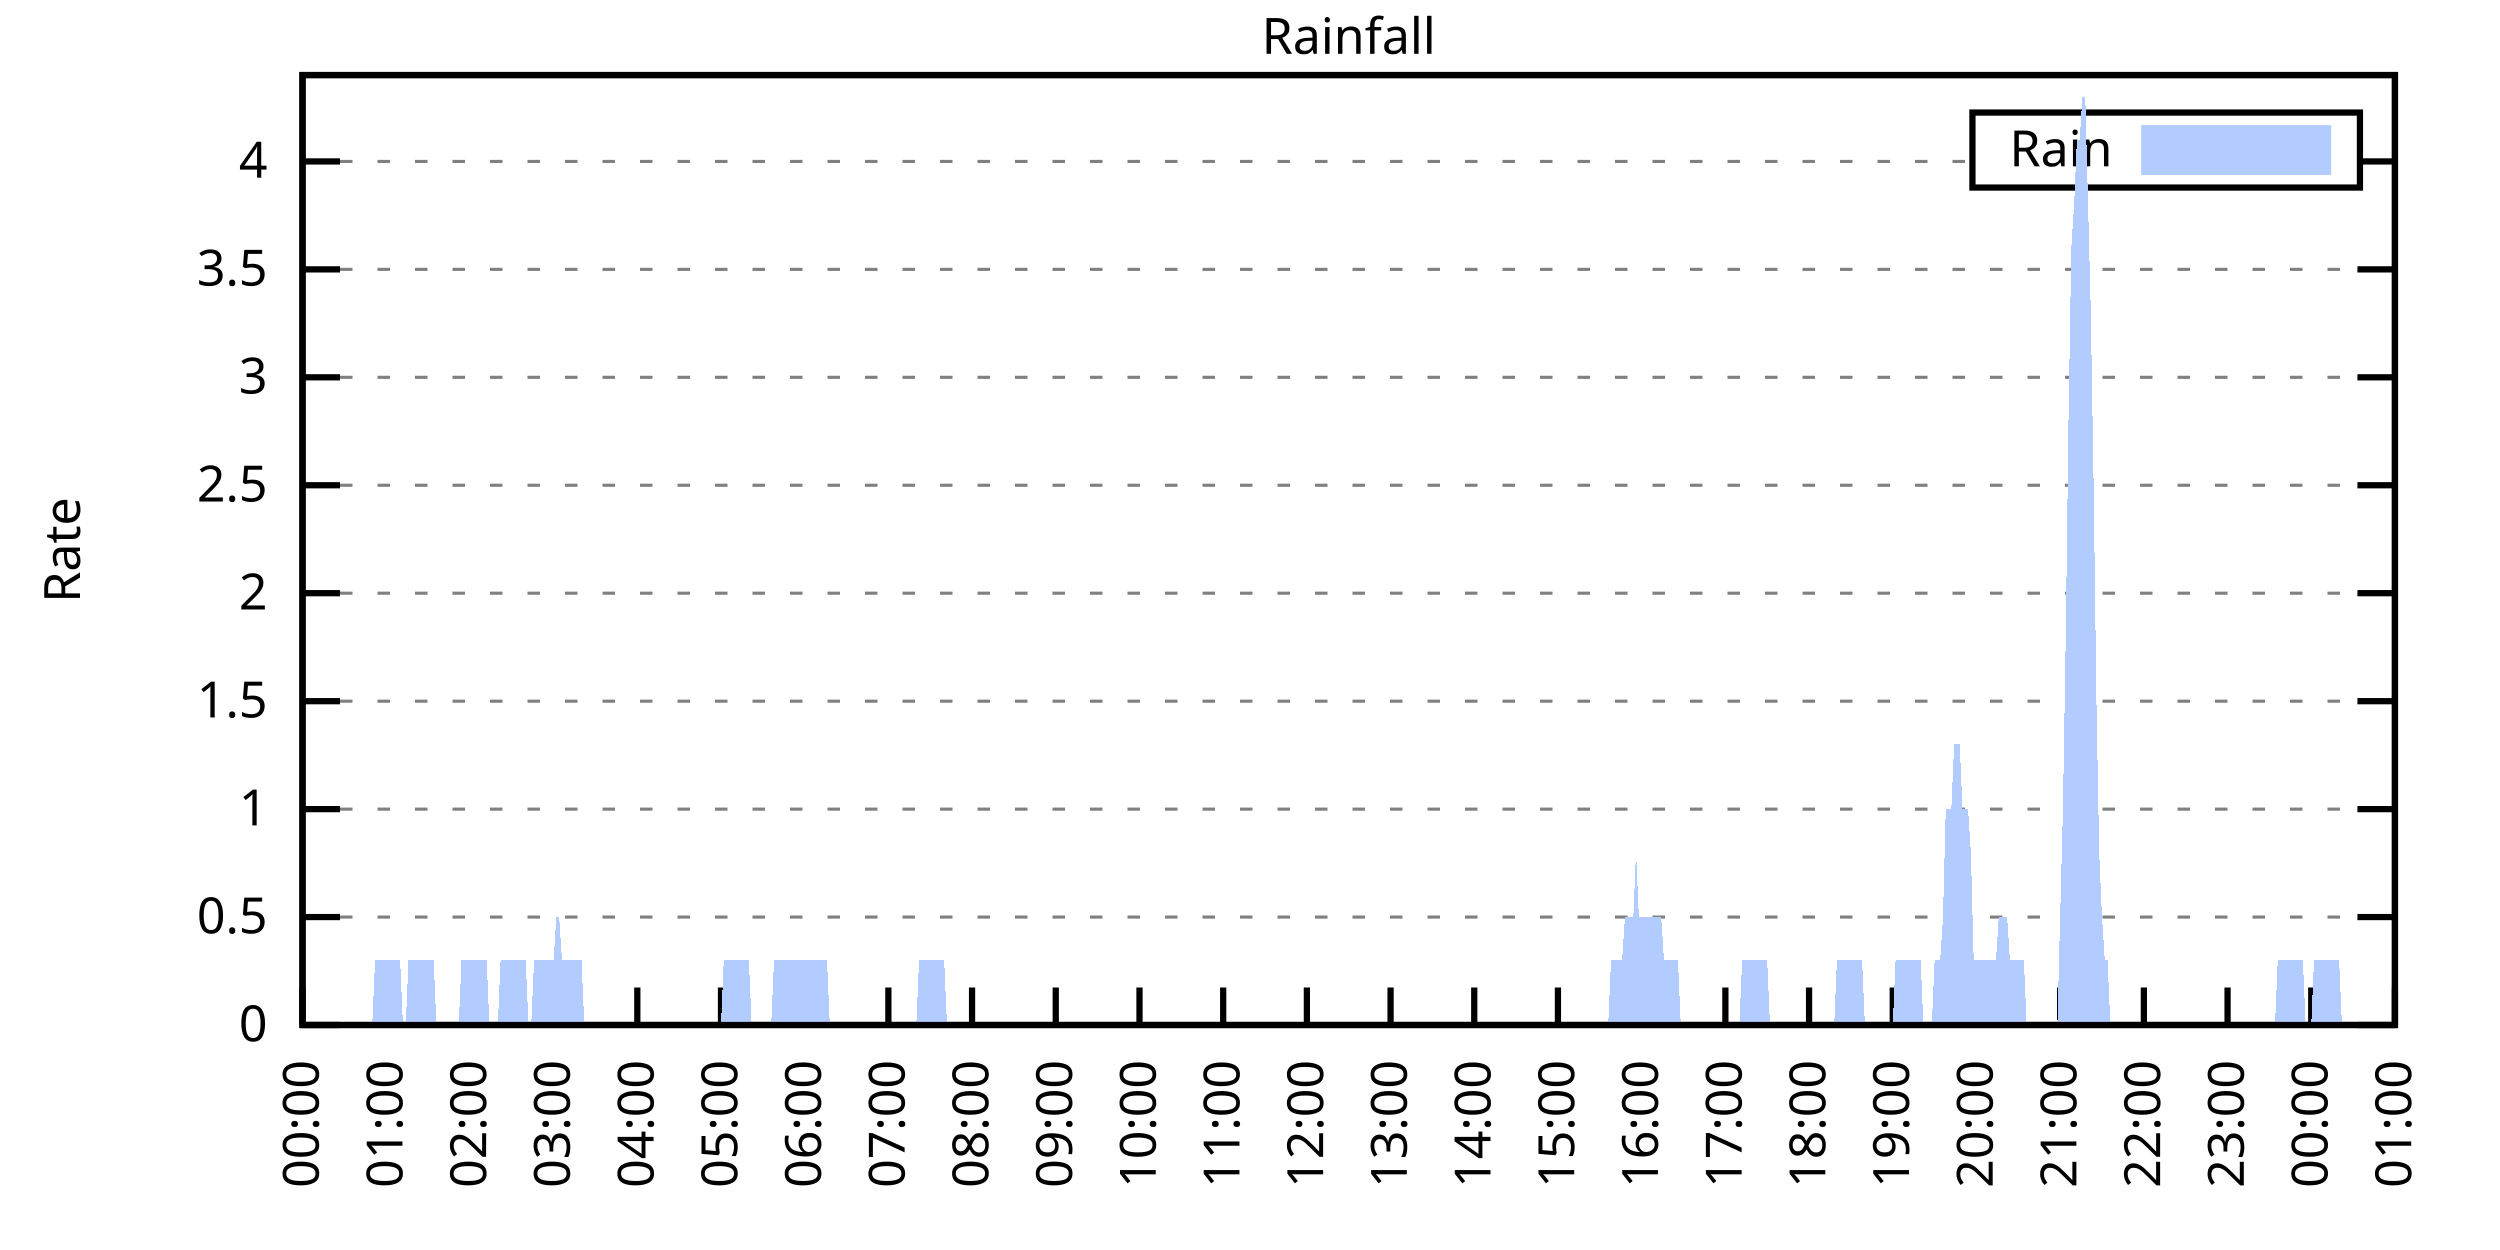
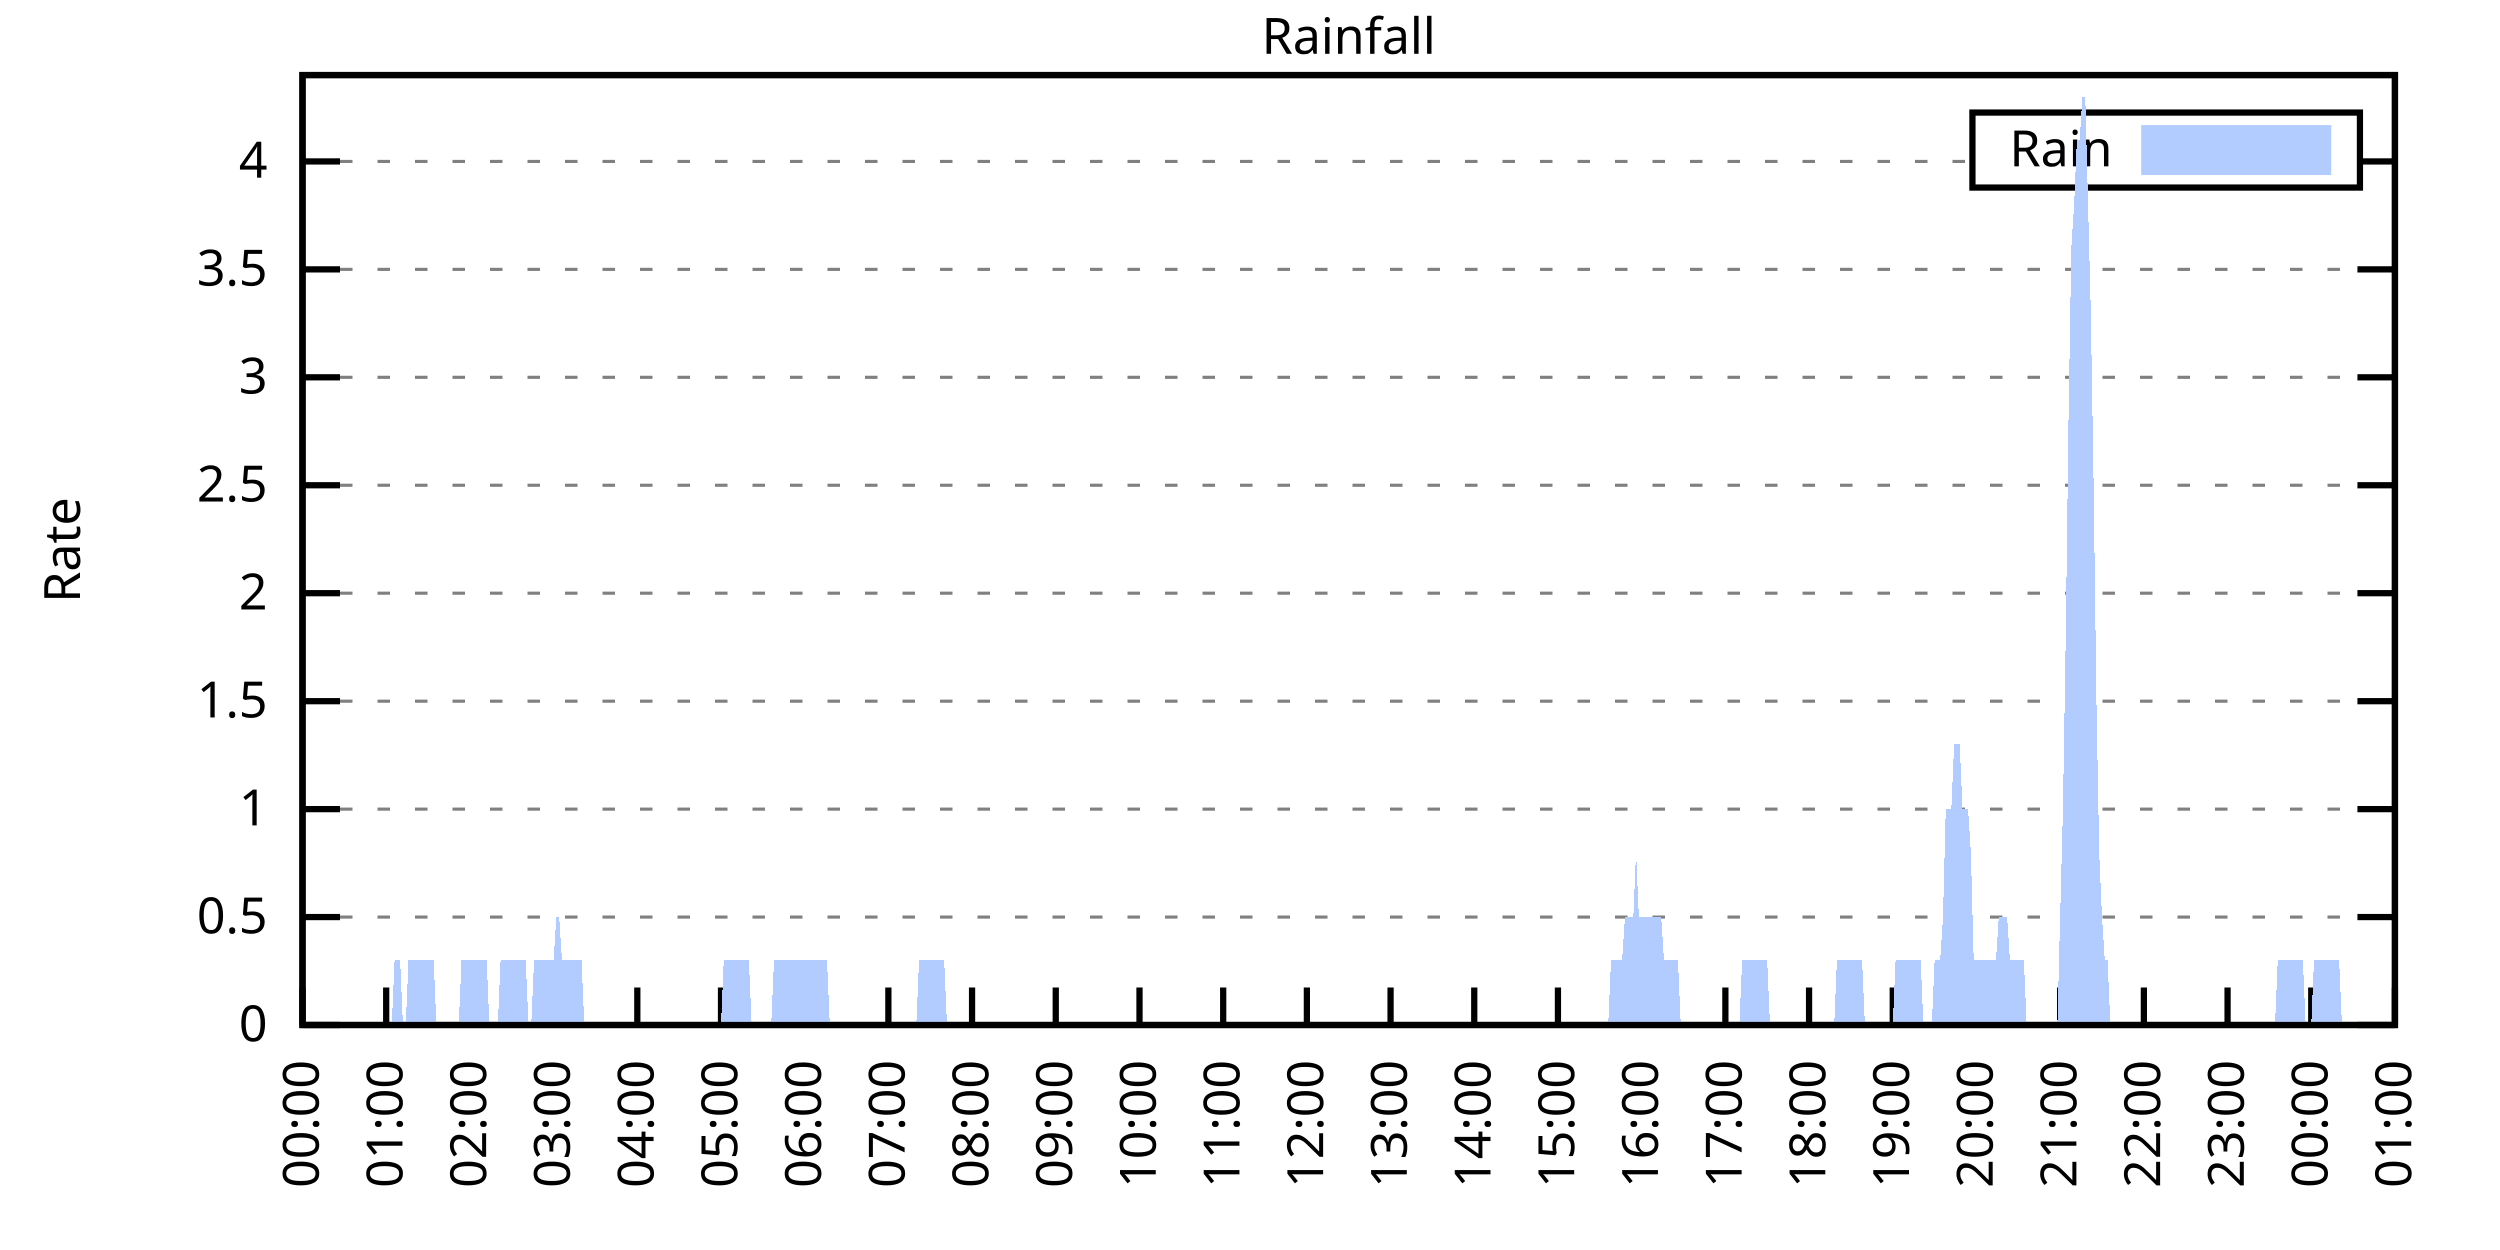
<svg xmlns="http://www.w3.org/2000/svg" xmlns:xlink="http://www.w3.org/1999/xlink" width="400" height="200" viewBox="0 0 400 200">
  <g id="gnuplot_canvas">
    <rect x="0" y="0" width="400" height="200" fill="none" />
    <defs>
      <circle id="gpDot" r="0.5" stroke-width="0.5" stroke="currentColor" />
      <path id="gpPt0" stroke-width="0.333" stroke="currentColor" d="M-1,0 h2 M0,-1 v2" />
      <path id="gpPt1" stroke-width="0.333" stroke="currentColor" d="M-1,-1 L1,1 M1,-1 L-1,1" />
      <path id="gpPt2" stroke-width="0.333" stroke="currentColor" d="M-1,0 L1,0 M0,-1 L0,1 M-1,-1 L1,1 M-1,1 L1,-1" />
      <rect id="gpPt3" stroke-width="0.333" stroke="currentColor" x="-1" y="-1" width="2" height="2" />
      <rect id="gpPt4" stroke-width="0.333" stroke="currentColor" fill="currentColor" x="-1" y="-1" width="2" height="2" />
      <circle id="gpPt5" stroke-width="0.333" stroke="currentColor" cx="0" cy="0" r="1" />
      <use xlink:href="#gpPt5" id="gpPt6" fill="currentColor" stroke="none" />
      <path id="gpPt7" stroke-width="0.333" stroke="currentColor" d="M0,-1.33 L-1.33,0.67 L1.33,0.67 z" />
      <use xlink:href="#gpPt7" id="gpPt8" fill="currentColor" stroke="none" />
      <use xlink:href="#gpPt7" id="gpPt9" stroke="currentColor" transform="rotate(180)" />
      <use xlink:href="#gpPt9" id="gpPt10" fill="currentColor" stroke="none" />
      <use xlink:href="#gpPt3" id="gpPt11" stroke="currentColor" transform="rotate(45)" />
      <use xlink:href="#gpPt11" id="gpPt12" fill="currentColor" stroke="none" />
      <path id="gpPt13" stroke-width="0.333" stroke="currentColor" d="M0,1.330 L1.265,0.411 L0.782,-1.067 L-0.782,-1.076 L-1.265,0.411 z" />
      <use xlink:href="#gpPt13" id="gpPt14" fill="currentColor" stroke="none" />
      <filter id="textbox" filterUnits="objectBoundingBox" x="0" y="0" height="1" width="1">
        <feFlood flood-color="white" flood-opacity="1" result="bgnd" />
        <feComposite in="SourceGraphic" in2="bgnd" operator="atop" />
      </filter>
      <filter id="greybox" filterUnits="objectBoundingBox" x="0" y="0" height="1" width="1">
        <feFlood flood-color="lightgrey" flood-opacity="1" result="grey" />
        <feComposite in="SourceGraphic" in2="grey" operator="atop" />
      </filter>
    </defs>
    <g fill="none" color="white" stroke="currentColor" stroke-width="1.00" stroke-linecap="butt" stroke-linejoin="miter">
</g>
    <g fill="none" color="black" stroke="currentColor" stroke-width="1.00" stroke-linecap="butt" stroke-linejoin="miter">
      <g stroke="none" shape-rendering="crispEdges">
        <polygon fill="rgb(255, 255, 255)" points="48.40,164.00 383.18,164.00 383.18,12.02 48.40,12.02 " />
      </g>
    </g>
    <g fill="none" color="black" stroke="currentColor" stroke-width="1.00" stroke-linecap="butt" stroke-linejoin="miter">
</g>
    <g fill="none" color="black" stroke="black" stroke-width="0.50" stroke-linecap="butt" stroke-linejoin="miter">
</g>
    <g fill="none" color="gray" stroke="currentColor" stroke-width="0.50" stroke-linecap="butt" stroke-linejoin="miter">
      <path stroke="gray" stroke-dasharray="2,4" class="gridline" d="M48.40,164.00 L383.19,164.00  " />
    </g>
    <g fill="none" color="gray" stroke="gray" stroke-width="1.00" stroke-linecap="butt" stroke-linejoin="miter">
</g>
    <g fill="none" color="black" stroke="currentColor" stroke-width="1.00" stroke-linecap="butt" stroke-linejoin="miter">
      <path stroke="black" d="M48.40,164.00 L54.40,164.00 M383.19,164.00 L377.19,164.00  " />
      <g transform="translate(42.80,166.60)" stroke="none" fill="black" font-family="Sans" font-size="8.00" text-anchor="end">
        <text>
          <tspan font-family="Sans"> 0</tspan>
        </text>
      </g>
    </g>
    <g fill="none" color="black" stroke="currentColor" stroke-width="1.00" stroke-linecap="butt" stroke-linejoin="miter">
</g>
    <g fill="none" color="black" stroke="black" stroke-width="0.50" stroke-linecap="butt" stroke-linejoin="miter">
</g>
    <g fill="none" color="gray" stroke="currentColor" stroke-width="0.50" stroke-linecap="butt" stroke-linejoin="miter">
      <path stroke="gray" stroke-dasharray="2,4" class="gridline" d="M48.40,146.73 L383.19,146.73  " />
    </g>
    <g fill="none" color="gray" stroke="gray" stroke-width="1.00" stroke-linecap="butt" stroke-linejoin="miter">
</g>
    <g fill="none" color="black" stroke="currentColor" stroke-width="1.00" stroke-linecap="butt" stroke-linejoin="miter">
      <path stroke="black" d="M48.40,146.73 L54.40,146.73 M383.19,146.73 L377.19,146.73  " />
      <g transform="translate(42.80,149.33)" stroke="none" fill="black" font-family="Sans" font-size="8.00" text-anchor="end">
        <text>
          <tspan font-family="Sans"> 0.5</tspan>
        </text>
      </g>
    </g>
    <g fill="none" color="black" stroke="currentColor" stroke-width="1.00" stroke-linecap="butt" stroke-linejoin="miter">
</g>
    <g fill="none" color="black" stroke="black" stroke-width="0.50" stroke-linecap="butt" stroke-linejoin="miter">
</g>
    <g fill="none" color="gray" stroke="currentColor" stroke-width="0.50" stroke-linecap="butt" stroke-linejoin="miter">
      <path stroke="gray" stroke-dasharray="2,4" class="gridline" d="M48.40,129.46 L383.19,129.46  " />
    </g>
    <g fill="none" color="gray" stroke="gray" stroke-width="1.00" stroke-linecap="butt" stroke-linejoin="miter">
</g>
    <g fill="none" color="black" stroke="currentColor" stroke-width="1.00" stroke-linecap="butt" stroke-linejoin="miter">
      <path stroke="black" d="M48.40,129.46 L54.40,129.46 M383.19,129.46 L377.19,129.46  " />
      <g transform="translate(42.80,132.06)" stroke="none" fill="black" font-family="Sans" font-size="8.00" text-anchor="end">
        <text>
          <tspan font-family="Sans"> 1</tspan>
        </text>
      </g>
    </g>
    <g fill="none" color="black" stroke="currentColor" stroke-width="1.00" stroke-linecap="butt" stroke-linejoin="miter">
</g>
    <g fill="none" color="black" stroke="black" stroke-width="0.50" stroke-linecap="butt" stroke-linejoin="miter">
</g>
    <g fill="none" color="gray" stroke="currentColor" stroke-width="0.50" stroke-linecap="butt" stroke-linejoin="miter">
      <path stroke="gray" stroke-dasharray="2,4" class="gridline" d="M48.40,112.19 L383.19,112.19  " />
    </g>
    <g fill="none" color="gray" stroke="gray" stroke-width="1.00" stroke-linecap="butt" stroke-linejoin="miter">
</g>
    <g fill="none" color="black" stroke="currentColor" stroke-width="1.00" stroke-linecap="butt" stroke-linejoin="miter">
      <path stroke="black" d="M48.40,112.19 L54.40,112.19 M383.19,112.19 L377.19,112.19  " />
      <g transform="translate(42.80,114.79)" stroke="none" fill="black" font-family="Sans" font-size="8.00" text-anchor="end">
        <text>
          <tspan font-family="Sans"> 1.5</tspan>
        </text>
      </g>
    </g>
    <g fill="none" color="black" stroke="currentColor" stroke-width="1.00" stroke-linecap="butt" stroke-linejoin="miter">
</g>
    <g fill="none" color="black" stroke="black" stroke-width="0.50" stroke-linecap="butt" stroke-linejoin="miter">
</g>
    <g fill="none" color="gray" stroke="currentColor" stroke-width="0.50" stroke-linecap="butt" stroke-linejoin="miter">
      <path stroke="gray" stroke-dasharray="2,4" class="gridline" d="M48.40,94.91 L383.19,94.91  " />
    </g>
    <g fill="none" color="gray" stroke="gray" stroke-width="1.00" stroke-linecap="butt" stroke-linejoin="miter">
</g>
    <g fill="none" color="black" stroke="currentColor" stroke-width="1.00" stroke-linecap="butt" stroke-linejoin="miter">
      <path stroke="black" d="M48.40,94.91 L54.40,94.91 M383.19,94.91 L377.19,94.91  " />
      <g transform="translate(42.80,97.51)" stroke="none" fill="black" font-family="Sans" font-size="8.00" text-anchor="end">
        <text>
          <tspan font-family="Sans"> 2</tspan>
        </text>
      </g>
    </g>
    <g fill="none" color="black" stroke="currentColor" stroke-width="1.00" stroke-linecap="butt" stroke-linejoin="miter">
</g>
    <g fill="none" color="black" stroke="black" stroke-width="0.50" stroke-linecap="butt" stroke-linejoin="miter">
</g>
    <g fill="none" color="gray" stroke="currentColor" stroke-width="0.50" stroke-linecap="butt" stroke-linejoin="miter">
      <path stroke="gray" stroke-dasharray="2,4" class="gridline" d="M48.40,77.64 L383.19,77.64  " />
    </g>
    <g fill="none" color="gray" stroke="gray" stroke-width="1.00" stroke-linecap="butt" stroke-linejoin="miter">
</g>
    <g fill="none" color="black" stroke="currentColor" stroke-width="1.00" stroke-linecap="butt" stroke-linejoin="miter">
      <path stroke="black" d="M48.40,77.64 L54.40,77.64 M383.19,77.64 L377.19,77.64  " />
      <g transform="translate(42.80,80.24)" stroke="none" fill="black" font-family="Sans" font-size="8.00" text-anchor="end">
        <text>
          <tspan font-family="Sans"> 2.5</tspan>
        </text>
      </g>
    </g>
    <g fill="none" color="black" stroke="currentColor" stroke-width="1.00" stroke-linecap="butt" stroke-linejoin="miter">
</g>
    <g fill="none" color="black" stroke="black" stroke-width="0.50" stroke-linecap="butt" stroke-linejoin="miter">
</g>
    <g fill="none" color="gray" stroke="currentColor" stroke-width="0.50" stroke-linecap="butt" stroke-linejoin="miter">
      <path stroke="gray" stroke-dasharray="2,4" class="gridline" d="M48.40,60.37 L383.19,60.37  " />
    </g>
    <g fill="none" color="gray" stroke="gray" stroke-width="1.00" stroke-linecap="butt" stroke-linejoin="miter">
</g>
    <g fill="none" color="black" stroke="currentColor" stroke-width="1.00" stroke-linecap="butt" stroke-linejoin="miter">
      <path stroke="black" d="M48.40,60.37 L54.40,60.37 M383.19,60.37 L377.19,60.37  " />
      <g transform="translate(42.80,62.97)" stroke="none" fill="black" font-family="Sans" font-size="8.00" text-anchor="end">
        <text>
          <tspan font-family="Sans"> 3</tspan>
        </text>
      </g>
    </g>
    <g fill="none" color="black" stroke="currentColor" stroke-width="1.00" stroke-linecap="butt" stroke-linejoin="miter">
</g>
    <g fill="none" color="black" stroke="black" stroke-width="0.50" stroke-linecap="butt" stroke-linejoin="miter">
</g>
    <g fill="none" color="gray" stroke="currentColor" stroke-width="0.50" stroke-linecap="butt" stroke-linejoin="miter">
      <path stroke="gray" stroke-dasharray="2,4" class="gridline" d="M48.40,43.10 L383.19,43.10  " />
    </g>
    <g fill="none" color="gray" stroke="gray" stroke-width="1.00" stroke-linecap="butt" stroke-linejoin="miter">
</g>
    <g fill="none" color="black" stroke="currentColor" stroke-width="1.00" stroke-linecap="butt" stroke-linejoin="miter">
      <path stroke="black" d="M48.40,43.10 L54.40,43.10 M383.19,43.10 L377.19,43.10  " />
      <g transform="translate(42.80,45.70)" stroke="none" fill="black" font-family="Sans" font-size="8.00" text-anchor="end">
        <text>
          <tspan font-family="Sans"> 3.5</tspan>
        </text>
      </g>
    </g>
    <g fill="none" color="black" stroke="currentColor" stroke-width="1.00" stroke-linecap="butt" stroke-linejoin="miter">
</g>
    <g fill="none" color="black" stroke="black" stroke-width="0.50" stroke-linecap="butt" stroke-linejoin="miter">
</g>
    <g fill="none" color="gray" stroke="currentColor" stroke-width="0.50" stroke-linecap="butt" stroke-linejoin="miter">
      <path stroke="gray" stroke-dasharray="2,4" class="gridline" d="M48.40,25.83 L315.59,25.83 M377.59,25.83 L383.19,25.83  " />
    </g>
    <g fill="none" color="gray" stroke="gray" stroke-width="1.00" stroke-linecap="butt" stroke-linejoin="miter">
</g>
    <g fill="none" color="black" stroke="currentColor" stroke-width="1.00" stroke-linecap="butt" stroke-linejoin="miter">
      <path stroke="black" d="M48.40,25.83 L54.40,25.83 M383.19,25.83 L377.19,25.83  " />
      <g transform="translate(42.80,28.43)" stroke="none" fill="black" font-family="Sans" font-size="8.00" text-anchor="end">
        <text>
          <tspan font-family="Sans"> 4</tspan>
        </text>
      </g>
    </g>
    <g fill="none" color="black" stroke="currentColor" stroke-width="1.00" stroke-linecap="butt" stroke-linejoin="miter">
      <path stroke="black" d="M48.40,164.00 L48.40,158.00  " />
      <g transform="translate(51.00,169.60) rotate(270.00)" stroke="none" fill="black" font-family="Sans" font-size="8.00" text-anchor="end">
        <text>
          <tspan font-family="Sans">00:00</tspan>
        </text>
      </g>
    </g>
    <g fill="none" color="black" stroke="currentColor" stroke-width="1.00" stroke-linecap="butt" stroke-linejoin="miter">
      <path stroke="black" d="M61.79,164.00 L61.79,158.00  " />
      <g transform="translate(64.39,169.60) rotate(270.00)" stroke="none" fill="black" font-family="Sans" font-size="8.00" text-anchor="end">
        <text>
          <tspan font-family="Sans">01:00</tspan>
        </text>
      </g>
    </g>
    <g fill="none" color="black" stroke="currentColor" stroke-width="1.00" stroke-linecap="butt" stroke-linejoin="miter">
      <path stroke="black" d="M75.18,164.00 L75.18,158.00  " />
      <g transform="translate(77.78,169.60) rotate(270.00)" stroke="none" fill="black" font-family="Sans" font-size="8.00" text-anchor="end">
        <text>
          <tspan font-family="Sans">02:00</tspan>
        </text>
      </g>
    </g>
    <g fill="none" color="black" stroke="currentColor" stroke-width="1.00" stroke-linecap="butt" stroke-linejoin="miter">
      <path stroke="black" d="M88.57,164.00 L88.57,158.00  " />
      <g transform="translate(91.17,169.60) rotate(270.00)" stroke="none" fill="black" font-family="Sans" font-size="8.00" text-anchor="end">
        <text>
          <tspan font-family="Sans">03:00</tspan>
        </text>
      </g>
    </g>
    <g fill="none" color="black" stroke="currentColor" stroke-width="1.00" stroke-linecap="butt" stroke-linejoin="miter">
      <path stroke="black" d="M101.97,164.00 L101.97,158.00  " />
      <g transform="translate(104.57,169.60) rotate(270.00)" stroke="none" fill="black" font-family="Sans" font-size="8.00" text-anchor="end">
        <text>
          <tspan font-family="Sans">04:00</tspan>
        </text>
      </g>
    </g>
    <g fill="none" color="black" stroke="currentColor" stroke-width="1.00" stroke-linecap="butt" stroke-linejoin="miter">
      <path stroke="black" d="M115.36,164.00 L115.36,158.00  " />
      <g transform="translate(117.96,169.60) rotate(270.00)" stroke="none" fill="black" font-family="Sans" font-size="8.00" text-anchor="end">
        <text>
          <tspan font-family="Sans">05:00</tspan>
        </text>
      </g>
    </g>
    <g fill="none" color="black" stroke="currentColor" stroke-width="1.00" stroke-linecap="butt" stroke-linejoin="miter">
      <path stroke="black" d="M128.75,164.00 L128.75,158.00  " />
      <g transform="translate(131.35,169.60) rotate(270.00)" stroke="none" fill="black" font-family="Sans" font-size="8.00" text-anchor="end">
        <text>
          <tspan font-family="Sans">06:00</tspan>
        </text>
      </g>
    </g>
    <g fill="none" color="black" stroke="currentColor" stroke-width="1.00" stroke-linecap="butt" stroke-linejoin="miter">
      <path stroke="black" d="M142.14,164.00 L142.14,158.00  " />
      <g transform="translate(144.74,169.60) rotate(270.00)" stroke="none" fill="black" font-family="Sans" font-size="8.00" text-anchor="end">
        <text>
          <tspan font-family="Sans">07:00</tspan>
        </text>
      </g>
    </g>
    <g fill="none" color="black" stroke="currentColor" stroke-width="1.00" stroke-linecap="butt" stroke-linejoin="miter">
      <path stroke="black" d="M155.53,164.00 L155.53,158.00  " />
      <g transform="translate(158.13,169.60) rotate(270.00)" stroke="none" fill="black" font-family="Sans" font-size="8.00" text-anchor="end">
        <text>
          <tspan font-family="Sans">08:00</tspan>
        </text>
      </g>
    </g>
    <g fill="none" color="black" stroke="currentColor" stroke-width="1.00" stroke-linecap="butt" stroke-linejoin="miter">
      <path stroke="black" d="M168.92,164.00 L168.92,158.00  " />
      <g transform="translate(171.52,169.60) rotate(270.00)" stroke="none" fill="black" font-family="Sans" font-size="8.00" text-anchor="end">
        <text>
          <tspan font-family="Sans">09:00</tspan>
        </text>
      </g>
    </g>
    <g fill="none" color="black" stroke="currentColor" stroke-width="1.00" stroke-linecap="butt" stroke-linejoin="miter">
      <path stroke="black" d="M182.32,164.00 L182.32,158.00  " />
      <g transform="translate(184.92,169.60) rotate(270.00)" stroke="none" fill="black" font-family="Sans" font-size="8.00" text-anchor="end">
        <text>
          <tspan font-family="Sans">10:00</tspan>
        </text>
      </g>
    </g>
    <g fill="none" color="black" stroke="currentColor" stroke-width="1.00" stroke-linecap="butt" stroke-linejoin="miter">
      <path stroke="black" d="M195.71,164.00 L195.71,158.00  " />
      <g transform="translate(198.31,169.60) rotate(270.00)" stroke="none" fill="black" font-family="Sans" font-size="8.00" text-anchor="end">
        <text>
          <tspan font-family="Sans">11:00</tspan>
        </text>
      </g>
    </g>
    <g fill="none" color="black" stroke="currentColor" stroke-width="1.00" stroke-linecap="butt" stroke-linejoin="miter">
      <path stroke="black" d="M209.10,164.00 L209.10,158.00  " />
      <g transform="translate(211.70,169.60) rotate(270.00)" stroke="none" fill="black" font-family="Sans" font-size="8.00" text-anchor="end">
        <text>
          <tspan font-family="Sans">12:00</tspan>
        </text>
      </g>
    </g>
    <g fill="none" color="black" stroke="currentColor" stroke-width="1.00" stroke-linecap="butt" stroke-linejoin="miter">
      <path stroke="black" d="M222.49,164.00 L222.49,158.00  " />
      <g transform="translate(225.09,169.60) rotate(270.00)" stroke="none" fill="black" font-family="Sans" font-size="8.00" text-anchor="end">
        <text>
          <tspan font-family="Sans">13:00</tspan>
        </text>
      </g>
    </g>
    <g fill="none" color="black" stroke="currentColor" stroke-width="1.00" stroke-linecap="butt" stroke-linejoin="miter">
      <path stroke="black" d="M235.88,164.00 L235.88,158.00  " />
      <g transform="translate(238.48,169.60) rotate(270.00)" stroke="none" fill="black" font-family="Sans" font-size="8.00" text-anchor="end">
        <text>
          <tspan font-family="Sans">14:00</tspan>
        </text>
      </g>
    </g>
    <g fill="none" color="black" stroke="currentColor" stroke-width="1.00" stroke-linecap="butt" stroke-linejoin="miter">
      <path stroke="black" d="M249.27,164.00 L249.27,158.00  " />
      <g transform="translate(251.87,169.60) rotate(270.00)" stroke="none" fill="black" font-family="Sans" font-size="8.00" text-anchor="end">
        <text>
          <tspan font-family="Sans">15:00</tspan>
        </text>
      </g>
    </g>
    <g fill="none" color="black" stroke="currentColor" stroke-width="1.00" stroke-linecap="butt" stroke-linejoin="miter">
      <path stroke="black" d="M262.67,164.00 L262.67,158.00  " />
      <g transform="translate(265.27,169.60) rotate(270.00)" stroke="none" fill="black" font-family="Sans" font-size="8.00" text-anchor="end">
        <text>
          <tspan font-family="Sans">16:00</tspan>
        </text>
      </g>
    </g>
    <g fill="none" color="black" stroke="currentColor" stroke-width="1.00" stroke-linecap="butt" stroke-linejoin="miter">
      <path stroke="black" d="M276.06,164.00 L276.06,158.00  " />
      <g transform="translate(278.66,169.60) rotate(270.00)" stroke="none" fill="black" font-family="Sans" font-size="8.00" text-anchor="end">
        <text>
          <tspan font-family="Sans">17:00</tspan>
        </text>
      </g>
    </g>
    <g fill="none" color="black" stroke="currentColor" stroke-width="1.00" stroke-linecap="butt" stroke-linejoin="miter">
      <path stroke="black" d="M289.45,164.00 L289.45,158.00  " />
      <g transform="translate(292.05,169.60) rotate(270.00)" stroke="none" fill="black" font-family="Sans" font-size="8.00" text-anchor="end">
        <text>
          <tspan font-family="Sans">18:00</tspan>
        </text>
      </g>
    </g>
    <g fill="none" color="black" stroke="currentColor" stroke-width="1.00" stroke-linecap="butt" stroke-linejoin="miter">
      <path stroke="black" d="M302.84,164.00 L302.84,158.00  " />
      <g transform="translate(305.44,169.60) rotate(270.00)" stroke="none" fill="black" font-family="Sans" font-size="8.00" text-anchor="end">
        <text>
          <tspan font-family="Sans">19:00</tspan>
        </text>
      </g>
    </g>
    <g fill="none" color="black" stroke="currentColor" stroke-width="1.00" stroke-linecap="butt" stroke-linejoin="miter">
      <path stroke="black" d="M316.23,164.00 L316.23,158.00  " />
      <g transform="translate(318.83,169.60) rotate(270.00)" stroke="none" fill="black" font-family="Sans" font-size="8.00" text-anchor="end">
        <text>
          <tspan font-family="Sans">20:00</tspan>
        </text>
      </g>
    </g>
    <g fill="none" color="black" stroke="currentColor" stroke-width="1.00" stroke-linecap="butt" stroke-linejoin="miter">
      <path stroke="black" d="M329.62,164.00 L329.62,158.00  " />
      <g transform="translate(332.22,169.60) rotate(270.00)" stroke="none" fill="black" font-family="Sans" font-size="8.00" text-anchor="end">
        <text>
          <tspan font-family="Sans">21:00</tspan>
        </text>
      </g>
    </g>
    <g fill="none" color="black" stroke="currentColor" stroke-width="1.00" stroke-linecap="butt" stroke-linejoin="miter">
      <path stroke="black" d="M343.02,164.00 L343.02,158.00  " />
      <g transform="translate(345.62,169.60) rotate(270.00)" stroke="none" fill="black" font-family="Sans" font-size="8.00" text-anchor="end">
        <text>
          <tspan font-family="Sans">22:00</tspan>
        </text>
      </g>
    </g>
    <g fill="none" color="black" stroke="currentColor" stroke-width="1.00" stroke-linecap="butt" stroke-linejoin="miter">
      <path stroke="black" d="M356.41,164.00 L356.41,158.00  " />
      <g transform="translate(359.01,169.60) rotate(270.00)" stroke="none" fill="black" font-family="Sans" font-size="8.00" text-anchor="end">
        <text>
          <tspan font-family="Sans">23:00</tspan>
        </text>
      </g>
    </g>
    <g fill="none" color="black" stroke="currentColor" stroke-width="1.00" stroke-linecap="butt" stroke-linejoin="miter">
      <path stroke="black" d="M369.80,164.00 L369.80,158.00  " />
      <g transform="translate(372.40,169.60) rotate(270.00)" stroke="none" fill="black" font-family="Sans" font-size="8.00" text-anchor="end">
        <text>
          <tspan font-family="Sans">00:00</tspan>
        </text>
      </g>
    </g>
    <g fill="none" color="black" stroke="currentColor" stroke-width="1.00" stroke-linecap="butt" stroke-linejoin="miter">
      <path stroke="black" d="M383.19,164.00 L383.19,158.00  " />
      <g transform="translate(385.79,169.60) rotate(270.00)" stroke="none" fill="black" font-family="Sans" font-size="8.00" text-anchor="end">
        <text>
          <tspan font-family="Sans">01:00</tspan>
        </text>
      </g>
    </g>
    <g fill="none" color="black" stroke="currentColor" stroke-width="1.00" stroke-linecap="butt" stroke-linejoin="miter">
</g>
    <g fill="none" color="black" stroke="currentColor" stroke-width="1.00" stroke-linecap="butt" stroke-linejoin="miter">
      <path stroke="black" d="M48.40,12.01 L48.40,164.00 L383.19,164.00 L383.19,12.01 L48.40,12.01 Z  " />
    </g>
    <g fill="none" color="black" stroke="currentColor" stroke-width="1.00" stroke-linecap="butt" stroke-linejoin="miter">
</g>
    <g fill="none" color="black" stroke="currentColor" stroke-width="1.00" stroke-linecap="butt" stroke-linejoin="miter">
      <path stroke="black" d="M315.59,30.01 L315.59,18.01 L377.59,18.01 L377.59,30.01 L315.59,30.01 Z  " />
    </g>
    <g id="Rainfall_plot_1">
      <g fill="none" color="white" stroke="black" stroke-width="2.00" stroke-linecap="butt" stroke-linejoin="miter">
</g>
      <g fill="none" color="black" stroke="currentColor" stroke-width="2.00" stroke-linecap="butt" stroke-linejoin="miter">
        <g transform="translate(337.99,26.61)" stroke="none" fill="black" font-family="Sans" font-size="8.00" text-anchor="end">
          <text>
            <tspan font-family="Sans">Rain</tspan>
          </text>
        </g>
      </g>
      <g fill="none" color="black" stroke="currentColor" stroke-width="2.00" stroke-linecap="butt" stroke-linejoin="miter">
        <g stroke="none" shape-rendering="crispEdges">
          <polygon fill="rgb(178, 204, 255)" points="343.59,27.01 371.99,27.01 371.99,21.01 343.59,21.01 " />
        </g>
        <path stroke="rgb(178, 204, 255)" d="M343.59,27.01 L371.99,27.01 L371.99,21.01 L343.59,21.01 L343.59,27.01 Z  " />
      </g>
      <g fill="none" color="black" stroke="currentColor" stroke-width="2.00" stroke-linecap="butt" stroke-linejoin="miter">
        <g stroke="none" shape-rendering="crispEdges">
-           <polygon fill="rgb(178, 204, 255)" points="55.54,164.00 55.99,164.00 56.43,164.00 56.88,164.00 57.33,164.00 57.77,164.00 58.22,164.00 58.67,164.00 59.11,164.00 59.56,164.00 60.01,153.64 60.45,153.64 60.90,153.64 61.35,153.64 61.79,153.64 62.24,153.64 62.68,153.64 63.13,153.64 63.58,153.64 64.02,153.64 64.47,164.00 64.92,164.00 65.36,153.64 65.81,153.64 66.26,153.64 66.70,153.64 67.15,153.64 67.59,153.64 68.04,153.64 68.49,153.64 68.93,153.64 69.38,153.64 69.83,164.00 70.27,164.00 70.72,164.00 71.17,164.00 71.61,164.00 72.06,164.00 72.50,164.00 72.95,164.00 73.40,164.00 73.84,153.64 74.29,153.64 74.74,153.64 75.18,153.64 75.63,153.64 76.08,153.64 76.52,153.64 76.97,153.64 77.42,153.64 77.86,153.64 78.31,164.00 78.75,164.00 79.20,164.00 79.65,164.00 80.09,153.64 80.54,153.64 80.99,153.64 81.43,153.64 81.88,153.64 82.33,153.64 82.77,153.64 83.22,153.64 83.66,153.64 84.11,153.64 84.56,164.00 85.00,164.00 85.45,153.64 85.90,153.64 86.34,153.64 86.79,153.64 87.24,153.64 87.68,153.64 88.13,153.64 88.57,153.64 89.02,146.73 89.47,146.73 89.91,153.64 90.36,153.64 90.81,153.64 91.25,153.64 91.70,153.64 92.15,153.64 92.59,153.64 93.04,153.64 93.49,164.00 93.93,164.00 94.38,164.00 94.82,164.00 95.27,164.00 95.72,164.00 96.16,164.00 96.61,164.00 97.06,164.00 97.50,164.00 97.95,164.00 98.40,164.00 98.84,164.00 99.29,164.00 99.73,164.00 100.18,164.00 100.63,164.00 101.07,164.00 101.52,164.00 101.97,164.00 102.41,164.00 102.86,164.00 103.31,164.00 103.75,164.00 104.20,164.00 104.64,164.00 105.09,164.00 105.54,164.00 105.98,164.00 106.43,164.00 106.88,164.00 107.32,164.00 107.77,164.00 108.22,164.00 108.66,164.00 109.11,164.00 109.55,164.00 110.00,164.00 110.45,164.00 110.89,164.00 111.34,164.00 111.79,164.00 112.23,164.00 112.68,164.00 113.13,164.00 113.57,164.00 114.02,164.00 114.47,164.00 114.91,164.00 115.36,164.00 115.80,153.64 116.25,153.64 116.70,153.64 117.14,153.64 117.59,153.64 118.04,153.64 118.48,153.64 118.93,153.64 119.38,153.64 119.82,153.64 120.27,164.00 120.71,164.00 121.16,164.00 121.61,164.00 122.05,164.00 122.50,164.00 122.95,164.00 123.39,164.00 123.84,153.64 124.29,153.64 124.73,153.64 125.18,153.64 125.62,153.64 126.07,153.64 126.52,153.64 126.96,153.64 127.41,153.64 127.86,153.64 128.30,153.64 128.75,153.64 129.20,153.64 129.64,153.64 130.09,153.64 130.54,153.64 130.98,153.64 131.43,153.64 131.87,153.64 132.32,153.64 132.77,164.00 133.21,164.00 133.66,164.00 134.11,164.00 134.55,164.00 135.00,164.00 135.45,164.00 135.89,164.00 136.34,164.00 136.78,164.00 137.23,164.00 137.68,164.00 138.12,164.00 138.57,164.00 139.02,164.00 139.46,164.00 139.91,164.00 140.36,164.00 140.80,164.00 141.25,164.00 141.69,164.00 142.14,164.00 142.59,164.00 143.03,164.00 143.48,164.00 143.93,164.00 144.37,164.00 144.82,164.00 145.27,164.00 145.71,164.00 146.16,164.00 146.61,164.00 147.05,153.64 147.50,153.64 147.94,153.64 148.39,153.64 148.84,153.64 149.28,153.64 149.73,153.64 150.18,153.64 150.62,153.64 151.07,153.64 151.52,164.00 151.96,164.00 152.41,164.00 152.85,164.00 153.30,164.00 153.75,164.00 154.19,164.00 154.64,164.00 155.09,164.00 155.53,164.00 155.98,164.00 156.43,164.00 156.87,164.00 157.32,164.00 157.76,164.00 158.21,164.00 158.66,164.00 159.10,164.00 159.55,164.00 160.00,164.00 160.44,164.00 160.89,164.00 161.34,164.00 161.78,164.00 162.23,164.00 162.67,164.00 163.12,164.00 163.57,164.00 164.01,164.00 164.46,164.00 164.91,164.00 165.35,164.00 165.80,164.00 166.25,164.00 166.69,164.00 167.14,164.00 167.59,164.00 168.03,164.00 168.48,164.00 168.92,164.00 169.37,164.00 169.82,164.00 170.26,164.00 170.71,164.00 171.16,164.00 171.60,164.00 172.05,164.00 172.50,164.00 172.94,164.00 173.39,164.00 173.83,164.00 174.28,164.00 174.73,164.00 175.17,164.00 175.62,164.00 176.07,164.00 176.51,164.00 176.96,164.00 177.41,164.00 177.85,164.00 178.30,164.00 178.74,164.00 179.19,164.00 179.64,164.00 180.08,164.00 180.53,164.00 180.98,164.00 181.42,164.00 181.87,164.00 182.32,164.00 182.76,164.00 183.21,164.00 183.66,164.00 184.10,164.00 184.55,164.00 184.99,164.00 185.44,164.00 185.89,164.00 186.33,164.00 186.78,164.00 187.23,164.00 187.67,164.00 188.12,164.00 188.57,164.00 189.01,164.00 189.46,164.00 189.90,164.00 190.35,164.00 190.80,164.00 191.24,164.00 191.69,164.00 192.14,164.00 192.58,164.00 193.03,164.00 193.48,164.00 193.92,164.00 194.37,164.00 194.81,164.00 195.26,164.00 195.71,164.00 196.15,164.00 196.60,164.00 197.05,164.00 197.49,164.00 197.94,164.00 198.39,164.00 198.83,164.00 199.28,164.00 199.73,164.00 200.17,164.00 200.62,164.00 201.06,164.00 201.51,164.00 201.96,164.00 202.40,164.00 202.85,164.00 203.30,164.00 203.74,164.00 204.19,164.00 204.64,164.00 205.08,164.00 205.53,164.00 205.97,164.00 206.42,164.00 206.87,164.00 207.31,164.00 207.76,164.00 208.21,164.00 208.65,164.00 209.10,164.00 209.55,164.00 209.99,164.00 210.44,164.00 210.88,164.00 211.33,164.00 211.78,164.00 212.22,164.00 212.67,164.00 213.12,164.00 213.56,164.00 214.01,164.00 214.46,164.00 214.90,164.00 215.35,164.00 215.80,164.00 216.24,164.00 216.69,164.00 217.13,164.00 217.58,164.00 218.03,164.00 218.47,164.00 218.92,164.00 219.37,164.00 219.81,164.00 220.26,164.00 220.71,164.00 221.15,164.00 221.60,164.00 222.04,164.00 222.49,164.00 222.94,164.00 223.38,164.00 223.83,164.00 224.28,164.00 224.72,164.00 225.17,164.00 225.62,164.00 226.06,164.00 226.51,164.00 226.95,164.00 227.40,164.00 227.85,164.00 228.29,164.00 228.74,164.00 229.19,164.00 229.63,164.00 230.08,164.00 230.53,164.00 230.97,164.00 231.42,164.00 231.86,164.00 232.31,164.00 232.76,164.00 233.20,164.00 233.65,164.00 234.10,164.00 234.54,164.00 234.99,164.00 235.44,164.00 235.88,164.00 236.33,164.00 236.78,164.00 237.22,164.00 237.67,164.00 238.11,164.00 238.56,164.00 239.01,164.00 239.45,164.00 239.90,164.00 240.35,164.00 240.79,164.00 241.24,164.00 241.69,164.00 242.13,164.00 242.58,164.00 243.02,164.00 243.47,164.00 243.92,164.00 244.36,164.00 244.81,164.00 245.26,164.00 245.70,164.00 246.15,164.00 246.60,164.00 247.04,164.00 247.49,164.00 247.93,164.00 248.38,164.00 248.83,164.00 249.27,164.00 249.72,164.00 250.17,164.00 250.61,164.00 251.06,164.00 251.51,164.00 251.95,164.00 252.40,164.00 252.85,164.00 253.29,164.00 253.74,164.00 254.18,164.00 254.63,164.00 255.08,164.00 255.52,164.00 255.97,164.00 256.42,164.00 256.86,164.00 257.31,164.00 257.76,153.64 258.20,153.64 258.65,153.64 259.09,153.64 259.54,153.64 259.99,146.73 260.43,146.73 260.88,146.73 261.33,146.73 261.77,136.37 262.22,146.73 262.67,146.73 263.11,146.73 263.56,146.73 264.00,146.73 264.45,146.73 264.90,146.73 265.34,146.73 265.79,146.73 266.24,153.64 266.68,153.64 267.13,153.64 267.58,153.64 268.02,153.64 268.47,153.64 268.92,164.00 269.36,164.00 269.81,164.00 270.25,164.00 270.70,164.00 271.15,164.00 271.59,164.00 272.04,164.00 272.49,164.00 272.93,164.00 273.38,164.00 273.83,164.00 274.27,164.00 274.72,164.00 275.16,164.00 275.61,164.00 276.06,164.00 276.50,164.00 276.95,164.00 277.40,164.00 277.84,164.00 278.29,164.00 278.74,153.64 279.18,153.64 279.63,153.64 280.07,153.64 280.52,153.64 280.97,153.64 281.41,153.64 281.86,153.64 282.31,153.64 282.75,153.64 283.20,164.00 283.65,164.00 284.09,164.00 284.54,164.00 284.98,164.00 285.43,164.00 285.88,164.00 286.32,164.00 286.77,164.00 287.22,164.00 287.66,164.00 288.11,164.00 288.56,164.00 289.00,164.00 289.45,164.00 289.90,164.00 290.34,164.00 290.79,164.00 291.23,164.00 291.68,164.00 292.13,164.00 292.57,164.00 293.02,164.00 293.47,164.00 293.91,153.64 294.36,153.64 294.81,153.64 295.25,153.64 295.70,153.64 296.14,153.64 296.59,153.64 297.04,153.64 297.48,153.64 297.93,153.64 298.38,164.00 298.82,164.00 299.27,164.00 299.72,164.00 300.16,164.00 300.61,164.00 301.05,164.00 301.50,164.00 301.95,164.00 302.39,164.00 302.84,164.00 303.29,153.64 303.73,153.64 304.18,153.64 304.63,153.64 305.07,153.64 305.52,153.64 305.97,153.64 306.41,153.64 306.86,153.64 307.30,153.64 307.75,164.00 308.20,164.00 308.64,164.00 309.09,164.00 309.54,153.64 309.98,153.64 310.43,153.64 310.88,146.73 311.32,129.46 311.77,129.46 312.21,129.46 312.66,119.09 313.11,119.09 313.55,119.09 314.00,129.46 314.45,129.46 314.89,129.46 315.34,136.37 315.79,153.64 316.23,153.64 316.68,153.64 317.12,153.64 317.57,153.64 318.02,153.64 318.46,153.64 318.91,153.64 319.36,153.64 319.80,146.73 320.25,146.73 320.70,146.73 321.14,146.73 321.59,153.64 322.04,153.64 322.48,153.64 322.93,153.64 323.37,153.64 323.82,153.64 324.27,164.00 324.71,164.00 325.16,164.00 325.61,164.00 326.05,164.00 326.50,164.00 326.95,164.00 327.39,164.00 327.84,164.00 328.28,164.00 328.73,164.00 329.18,164.00 329.62,146.73 330.07,129.46 330.52,101.82 330.96,67.28 331.41,39.64 331.86,32.74 332.30,22.37 332.75,22.37 333.19,15.46 333.64,15.46 334.09,32.74 334.53,50.01 334.98,77.64 335.43,112.19 335.87,136.37 336.32,146.73 336.77,153.64 337.21,153.64 337.66,164.00 338.10,164.00 338.55,164.00 339.00,164.00 339.44,164.00 339.89,164.00 340.34,164.00 340.78,164.00 341.23,164.00 341.68,164.00 342.12,164.00 342.57,164.00 343.02,164.00 343.46,164.00 343.91,164.00 344.35,164.00 344.80,164.00 345.25,164.00 345.69,164.00 346.14,164.00 346.59,164.00 347.03,164.00 347.48,164.00 347.93,164.00 348.37,164.00 348.82,164.00 349.26,164.00 349.71,164.00 350.16,164.00 350.60,164.00 351.05,164.00 351.50,164.00 351.94,164.00 352.39,164.00 352.84,164.00 353.28,164.00 353.73,164.00 354.17,164.00 354.62,164.00 355.07,164.00 355.51,164.00 355.96,164.00 356.41,164.00 356.85,164.00 357.30,164.00 357.75,164.00 358.19,164.00 358.64,164.00 359.09,164.00 359.53,164.00 359.98,164.00 360.42,164.00 360.87,164.00 361.32,164.00 361.76,164.00 362.21,164.00 362.66,164.00 363.10,164.00 363.55,164.00 364.00,164.00 364.44,153.64 364.89,153.64 365.33,153.64 365.78,153.64 366.23,153.64 366.67,153.64 367.12,153.64 367.57,153.64 368.01,153.64 368.46,153.64 368.91,164.00 369.35,164.00 369.80,164.00 370.24,153.64 370.69,153.64 371.14,153.64 371.58,153.64 372.03,153.64 372.48,153.64 372.92,153.64 373.37,153.64 373.82,153.64 374.26,153.64 374.71,164.00 375.16,164.00 375.60,164.00 376.05,164.00 376.49,164.00 376.49,164.00 55.54,164.00 " />
+           <polygon fill="rgb(178, 204, 255)" points="58.67,164.00 59.11,164.00 59.56,164.00 60.01,164.00 60.45,164.00 60.90,164.00 61.35,164.00 61.79,164.00 62.24,164.00 62.68,164.00 63.13,153.64 63.58,153.64 64.02,153.64 64.47,164.00 64.92,164.00 65.36,153.64 65.81,153.64 66.26,153.64 66.70,153.64 67.15,153.64 67.59,153.64 68.04,153.64 68.49,153.64 68.93,153.64 69.38,153.64 69.83,164.00 70.27,164.00 70.72,164.00 71.17,164.00 71.61,164.00 72.06,164.00 72.50,164.00 72.95,164.00 73.40,164.00 73.84,153.64 74.29,153.64 74.74,153.64 75.18,153.64 75.63,153.64 76.08,153.64 76.52,153.64 76.97,153.64 77.42,153.64 77.86,153.64 78.31,164.00 78.75,164.00 79.20,164.00 79.65,164.00 80.09,153.64 80.54,153.64 80.99,153.64 81.43,153.64 81.88,153.64 82.33,153.64 82.77,153.64 83.22,153.64 83.66,153.64 84.11,153.64 84.56,164.00 85.00,164.00 85.45,153.64 85.90,153.64 86.34,153.64 86.79,153.64 87.24,153.64 87.68,153.64 88.13,153.64 88.57,153.64 89.02,146.73 89.47,146.73 89.91,153.64 90.36,153.64 90.81,153.64 91.25,153.64 91.70,153.64 92.15,153.64 92.59,153.64 93.04,153.64 93.49,164.00 93.93,164.00 94.38,164.00 94.82,164.00 95.27,164.00 95.72,164.00 96.16,164.00 96.61,164.00 97.06,164.00 97.50,164.00 97.95,164.00 98.40,164.00 98.84,164.00 99.29,164.00 99.73,164.00 100.18,164.00 100.63,164.00 101.07,164.00 101.52,164.00 101.97,164.00 102.41,164.00 102.86,164.00 103.31,164.00 103.75,164.00 104.20,164.00 104.64,164.00 105.09,164.00 105.54,164.00 105.98,164.00 106.43,164.00 106.88,164.00 107.32,164.00 107.77,164.00 108.22,164.00 108.66,164.00 109.11,164.00 109.55,164.00 110.00,164.00 110.45,164.00 110.89,164.00 111.34,164.00 111.79,164.00 112.23,164.00 112.68,164.00 113.13,164.00 113.57,164.00 114.02,164.00 114.47,164.00 114.91,164.00 115.36,164.00 115.80,153.64 116.25,153.64 116.70,153.64 117.14,153.64 117.59,153.64 118.04,153.64 118.48,153.64 118.93,153.64 119.38,153.64 119.82,153.64 120.27,164.00 120.71,164.00 121.16,164.00 121.61,164.00 122.05,164.00 122.50,164.00 122.95,164.00 123.39,164.00 123.84,153.64 124.29,153.64 124.73,153.64 125.18,153.64 125.62,153.64 126.07,153.64 126.52,153.64 126.96,153.64 127.41,153.64 127.86,153.64 128.30,153.64 128.75,153.64 129.20,153.64 129.64,153.64 130.09,153.64 130.54,153.64 130.98,153.64 131.43,153.64 131.87,153.64 132.32,153.64 132.77,164.00 133.21,164.00 133.66,164.00 134.11,164.00 134.55,164.00 135.00,164.00 135.45,164.00 135.89,164.00 136.34,164.00 136.78,164.00 137.23,164.00 137.68,164.00 138.12,164.00 138.57,164.00 139.02,164.00 139.46,164.00 139.91,164.00 140.36,164.00 140.80,164.00 141.25,164.00 141.69,164.00 142.14,164.00 142.59,164.00 143.03,164.00 143.48,164.00 143.93,164.00 144.37,164.00 144.82,164.00 145.27,164.00 145.71,164.00 146.16,164.00 146.61,164.00 147.05,153.64 147.50,153.64 147.94,153.64 148.39,153.64 148.84,153.64 149.28,153.64 149.73,153.64 150.18,153.64 150.62,153.64 151.07,153.64 151.52,164.00 151.96,164.00 152.41,164.00 152.85,164.00 153.30,164.00 153.75,164.00 154.19,164.00 154.64,164.00 155.09,164.00 155.53,164.00 155.98,164.00 156.43,164.00 156.87,164.00 157.32,164.00 157.76,164.00 158.21,164.00 158.66,164.00 159.10,164.00 159.55,164.00 160.00,164.00 160.44,164.00 160.89,164.00 161.34,164.00 161.78,164.00 162.23,164.00 162.67,164.00 163.12,164.00 163.57,164.00 164.01,164.00 164.46,164.00 164.91,164.00 165.35,164.00 165.80,164.00 166.25,164.00 166.69,164.00 167.14,164.00 167.59,164.00 168.03,164.00 168.48,164.00 168.92,164.00 169.37,164.00 169.82,164.00 170.26,164.00 170.71,164.00 171.16,164.00 171.60,164.00 172.05,164.00 172.50,164.00 172.94,164.00 173.39,164.00 173.83,164.00 174.28,164.00 174.73,164.00 175.17,164.00 175.62,164.00 176.07,164.00 176.51,164.00 176.96,164.00 177.41,164.00 177.85,164.00 178.30,164.00 178.74,164.00 179.19,164.00 179.64,164.00 180.08,164.00 180.53,164.00 180.98,164.00 181.42,164.00 181.87,164.00 182.32,164.00 182.76,164.00 183.21,164.00 183.66,164.00 184.10,164.00 184.55,164.00 184.99,164.00 185.44,164.00 185.89,164.00 186.33,164.00 186.78,164.00 187.23,164.00 187.67,164.00 188.12,164.00 188.57,164.00 189.01,164.00 189.46,164.00 189.90,164.00 190.35,164.00 190.80,164.00 191.24,164.00 191.69,164.00 192.14,164.00 192.58,164.00 193.03,164.00 193.48,164.00 193.92,164.00 194.37,164.00 194.81,164.00 195.26,164.00 195.71,164.00 196.15,164.00 196.60,164.00 197.05,164.00 197.49,164.00 197.94,164.00 198.39,164.00 198.83,164.00 199.28,164.00 199.73,164.00 200.17,164.00 200.62,164.00 201.06,164.00 201.51,164.00 201.96,164.00 202.40,164.00 202.85,164.00 203.30,164.00 203.74,164.00 204.19,164.00 204.64,164.00 205.08,164.00 205.53,164.00 205.97,164.00 206.42,164.00 206.87,164.00 207.31,164.00 207.76,164.00 208.21,164.00 208.65,164.00 209.10,164.00 209.55,164.00 209.99,164.00 210.44,164.00 210.88,164.00 211.33,164.00 211.78,164.00 212.22,164.00 212.67,164.00 213.12,164.00 213.56,164.00 214.01,164.00 214.46,164.00 214.90,164.00 215.35,164.00 215.80,164.00 216.24,164.00 216.69,164.00 217.13,164.00 217.58,164.00 218.03,164.00 218.47,164.00 218.92,164.00 219.37,164.00 219.81,164.00 220.26,164.00 220.71,164.00 221.15,164.00 221.60,164.00 222.04,164.00 222.49,164.00 222.94,164.00 223.38,164.00 223.83,164.00 224.28,164.00 224.72,164.00 225.17,164.00 225.62,164.00 226.06,164.00 226.51,164.00 226.95,164.00 227.40,164.00 227.85,164.00 228.29,164.00 228.74,164.00 229.19,164.00 229.63,164.00 230.08,164.00 230.53,164.00 230.97,164.00 231.42,164.00 231.86,164.00 232.31,164.00 232.76,164.00 233.20,164.00 233.65,164.00 234.10,164.00 234.54,164.00 234.99,164.00 235.44,164.00 235.88,164.00 236.33,164.00 236.78,164.00 237.22,164.00 237.67,164.00 238.11,164.00 238.56,164.00 239.01,164.00 239.45,164.00 239.90,164.00 240.35,164.00 240.79,164.00 241.24,164.00 241.69,164.00 242.13,164.00 242.58,164.00 243.02,164.00 243.47,164.00 243.92,164.00 244.36,164.00 244.81,164.00 245.26,164.00 245.70,164.00 246.15,164.00 246.60,164.00 247.04,164.00 247.49,164.00 247.93,164.00 248.38,164.00 248.83,164.00 249.27,164.00 249.72,164.00 250.17,164.00 250.61,164.00 251.06,164.00 251.51,164.00 251.95,164.00 252.40,164.00 252.85,164.00 253.29,164.00 253.74,164.00 254.18,164.00 254.63,164.00 255.08,164.00 255.52,164.00 255.97,164.00 256.42,164.00 256.86,164.00 257.31,164.00 257.76,153.64 258.20,153.64 258.65,153.64 259.09,153.64 259.54,153.64 259.99,146.73 260.43,146.73 260.88,146.73 261.33,146.73 261.77,136.37 262.22,146.73 262.67,146.73 263.11,146.73 263.56,146.73 264.00,146.73 264.45,146.73 264.90,146.73 265.34,146.73 265.79,146.73 266.24,153.64 266.68,153.64 267.13,153.64 267.58,153.64 268.02,153.64 268.47,153.64 268.92,164.00 269.36,164.00 269.81,164.00 270.25,164.00 270.70,164.00 271.15,164.00 271.59,164.00 272.04,164.00 272.49,164.00 272.93,164.00 273.38,164.00 273.83,164.00 274.27,164.00 274.72,164.00 275.16,164.00 275.61,164.00 276.06,164.00 276.50,164.00 276.95,164.00 277.40,164.00 277.84,164.00 278.29,164.00 278.74,153.64 279.18,153.64 279.63,153.64 280.07,153.64 280.52,153.64 280.97,153.64 281.41,153.64 281.86,153.64 282.31,153.64 282.75,153.64 283.20,164.00 283.65,164.00 284.09,164.00 284.54,164.00 284.98,164.00 285.43,164.00 285.88,164.00 286.32,164.00 286.77,164.00 287.22,164.00 287.66,164.00 288.11,164.00 288.56,164.00 289.00,164.00 289.45,164.00 289.90,164.00 290.34,164.00 290.79,164.00 291.23,164.00 291.68,164.00 292.13,164.00 292.57,164.00 293.02,164.00 293.47,164.00 293.91,153.64 294.36,153.64 294.81,153.64 295.25,153.64 295.70,153.64 296.14,153.64 296.59,153.64 297.04,153.64 297.48,153.64 297.93,153.64 298.38,164.00 298.82,164.00 299.27,164.00 299.72,164.00 300.16,164.00 300.61,164.00 301.05,164.00 301.50,164.00 301.95,164.00 302.39,164.00 302.84,164.00 303.29,153.64 303.73,153.64 304.18,153.64 304.63,153.64 305.07,153.64 305.52,153.64 305.97,153.64 306.41,153.64 306.86,153.64 307.30,153.64 307.75,164.00 308.20,164.00 308.64,164.00 309.09,164.00 309.54,153.64 309.98,153.64 310.43,153.64 310.88,146.73 311.32,129.46 311.77,129.46 312.21,129.46 312.66,119.09 313.11,119.09 313.55,119.09 314.00,129.46 314.45,129.46 314.89,129.46 315.34,136.37 315.79,153.64 316.23,153.64 316.68,153.64 317.12,153.64 317.57,153.64 318.02,153.64 318.46,153.64 318.91,153.64 319.36,153.64 319.80,146.73 320.25,146.73 320.70,146.73 321.14,146.73 321.59,153.64 322.04,153.64 322.48,153.64 322.93,153.64 323.37,153.64 323.82,153.64 324.27,164.00 324.71,164.00 325.16,164.00 325.61,164.00 326.05,164.00 326.50,164.00 326.95,164.00 327.39,164.00 327.84,164.00 328.28,164.00 328.73,164.00 329.18,164.00 329.62,146.73 330.07,129.46 330.52,101.82 330.96,67.28 331.41,39.64 331.86,32.74 332.30,22.37 332.75,22.37 333.19,15.46 333.64,15.46 334.09,32.74 334.53,50.01 334.98,77.64 335.43,112.19 335.87,136.37 336.32,146.73 336.77,153.64 337.21,153.64 337.66,164.00 338.10,164.00 338.55,164.00 339.00,164.00 339.44,164.00 339.89,164.00 340.34,164.00 340.78,164.00 341.23,164.00 341.68,164.00 342.12,164.00 342.57,164.00 343.02,164.00 343.46,164.00 343.91,164.00 344.35,164.00 344.80,164.00 345.25,164.00 345.69,164.00 346.14,164.00 346.59,164.00 347.03,164.00 347.48,164.00 347.93,164.00 348.37,164.00 348.82,164.00 349.26,164.00 349.71,164.00 350.16,164.00 350.60,164.00 351.05,164.00 351.50,164.00 351.94,164.00 352.39,164.00 352.84,164.00 353.28,164.00 353.73,164.00 354.17,164.00 354.62,164.00 355.07,164.00 355.51,164.00 355.96,164.00 356.41,164.00 356.85,164.00 357.30,164.00 357.75,164.00 358.19,164.00 358.64,164.00 359.09,164.00 359.53,164.00 359.98,164.00 360.42,164.00 360.87,164.00 361.32,164.00 361.76,164.00 362.21,164.00 362.66,164.00 363.10,164.00 363.55,164.00 364.00,164.00 364.44,153.64 364.89,153.64 365.33,153.64 365.78,153.64 366.23,153.64 366.67,153.64 367.12,153.64 367.57,153.64 368.01,153.64 368.46,153.64 368.91,164.00 369.35,164.00 369.80,164.00 370.24,153.64 370.69,153.64 371.14,153.64 371.58,153.64 372.03,153.64 372.48,153.64 372.92,153.64 373.37,153.64 373.82,153.64 374.26,153.64 374.71,164.00 375.16,164.00 375.60,164.00 376.05,164.00 376.49,164.00 376.94,164.00 377.39,164.00 377.83,164.00 378.28,164.00 378.73,164.00 379.17,164.00 379.62,164.00 379.62,164.00 58.67,164.00 " />
        </g>
      </g>
    </g>
    <g fill="none" color="black" stroke="currentColor" stroke-width="2.00" stroke-linecap="butt" stroke-linejoin="miter">
</g>
    <g fill="none" color="black" stroke="black" stroke-width="1.00" stroke-linecap="butt" stroke-linejoin="miter">
</g>
    <g fill="none" color="black" stroke="currentColor" stroke-width="1.00" stroke-linecap="butt" stroke-linejoin="miter">
      <path stroke="black" d="M48.40,12.01 L48.40,164.00 L383.19,164.00 L383.19,12.01 L48.40,12.01 Z  " />
      <g transform="translate(12.80,88.01) rotate(270.00)" stroke="none" fill="black" font-family="Sans" font-size="8.00" text-anchor="middle">
        <text>
          <tspan font-family="Sans">Rate</tspan>
        </text>
      </g>
    </g>
    <g fill="none" color="black" stroke="currentColor" stroke-width="1.00" stroke-linecap="butt" stroke-linejoin="miter">
</g>
    <g fill="none" color="black" stroke="currentColor" stroke-width="1.00" stroke-linecap="butt" stroke-linejoin="miter">
      <g transform="translate(215.79,8.61)" stroke="none" fill="black" font-family="Sans" font-size="8.00" text-anchor="middle">
        <text>
          <tspan font-family="Sans">Rainfall</tspan>
        </text>
      </g>
    </g>
    <g fill="none" color="black" stroke="currentColor" stroke-width="1.00" stroke-linecap="butt" stroke-linejoin="miter">
</g>
  </g>
</svg>
